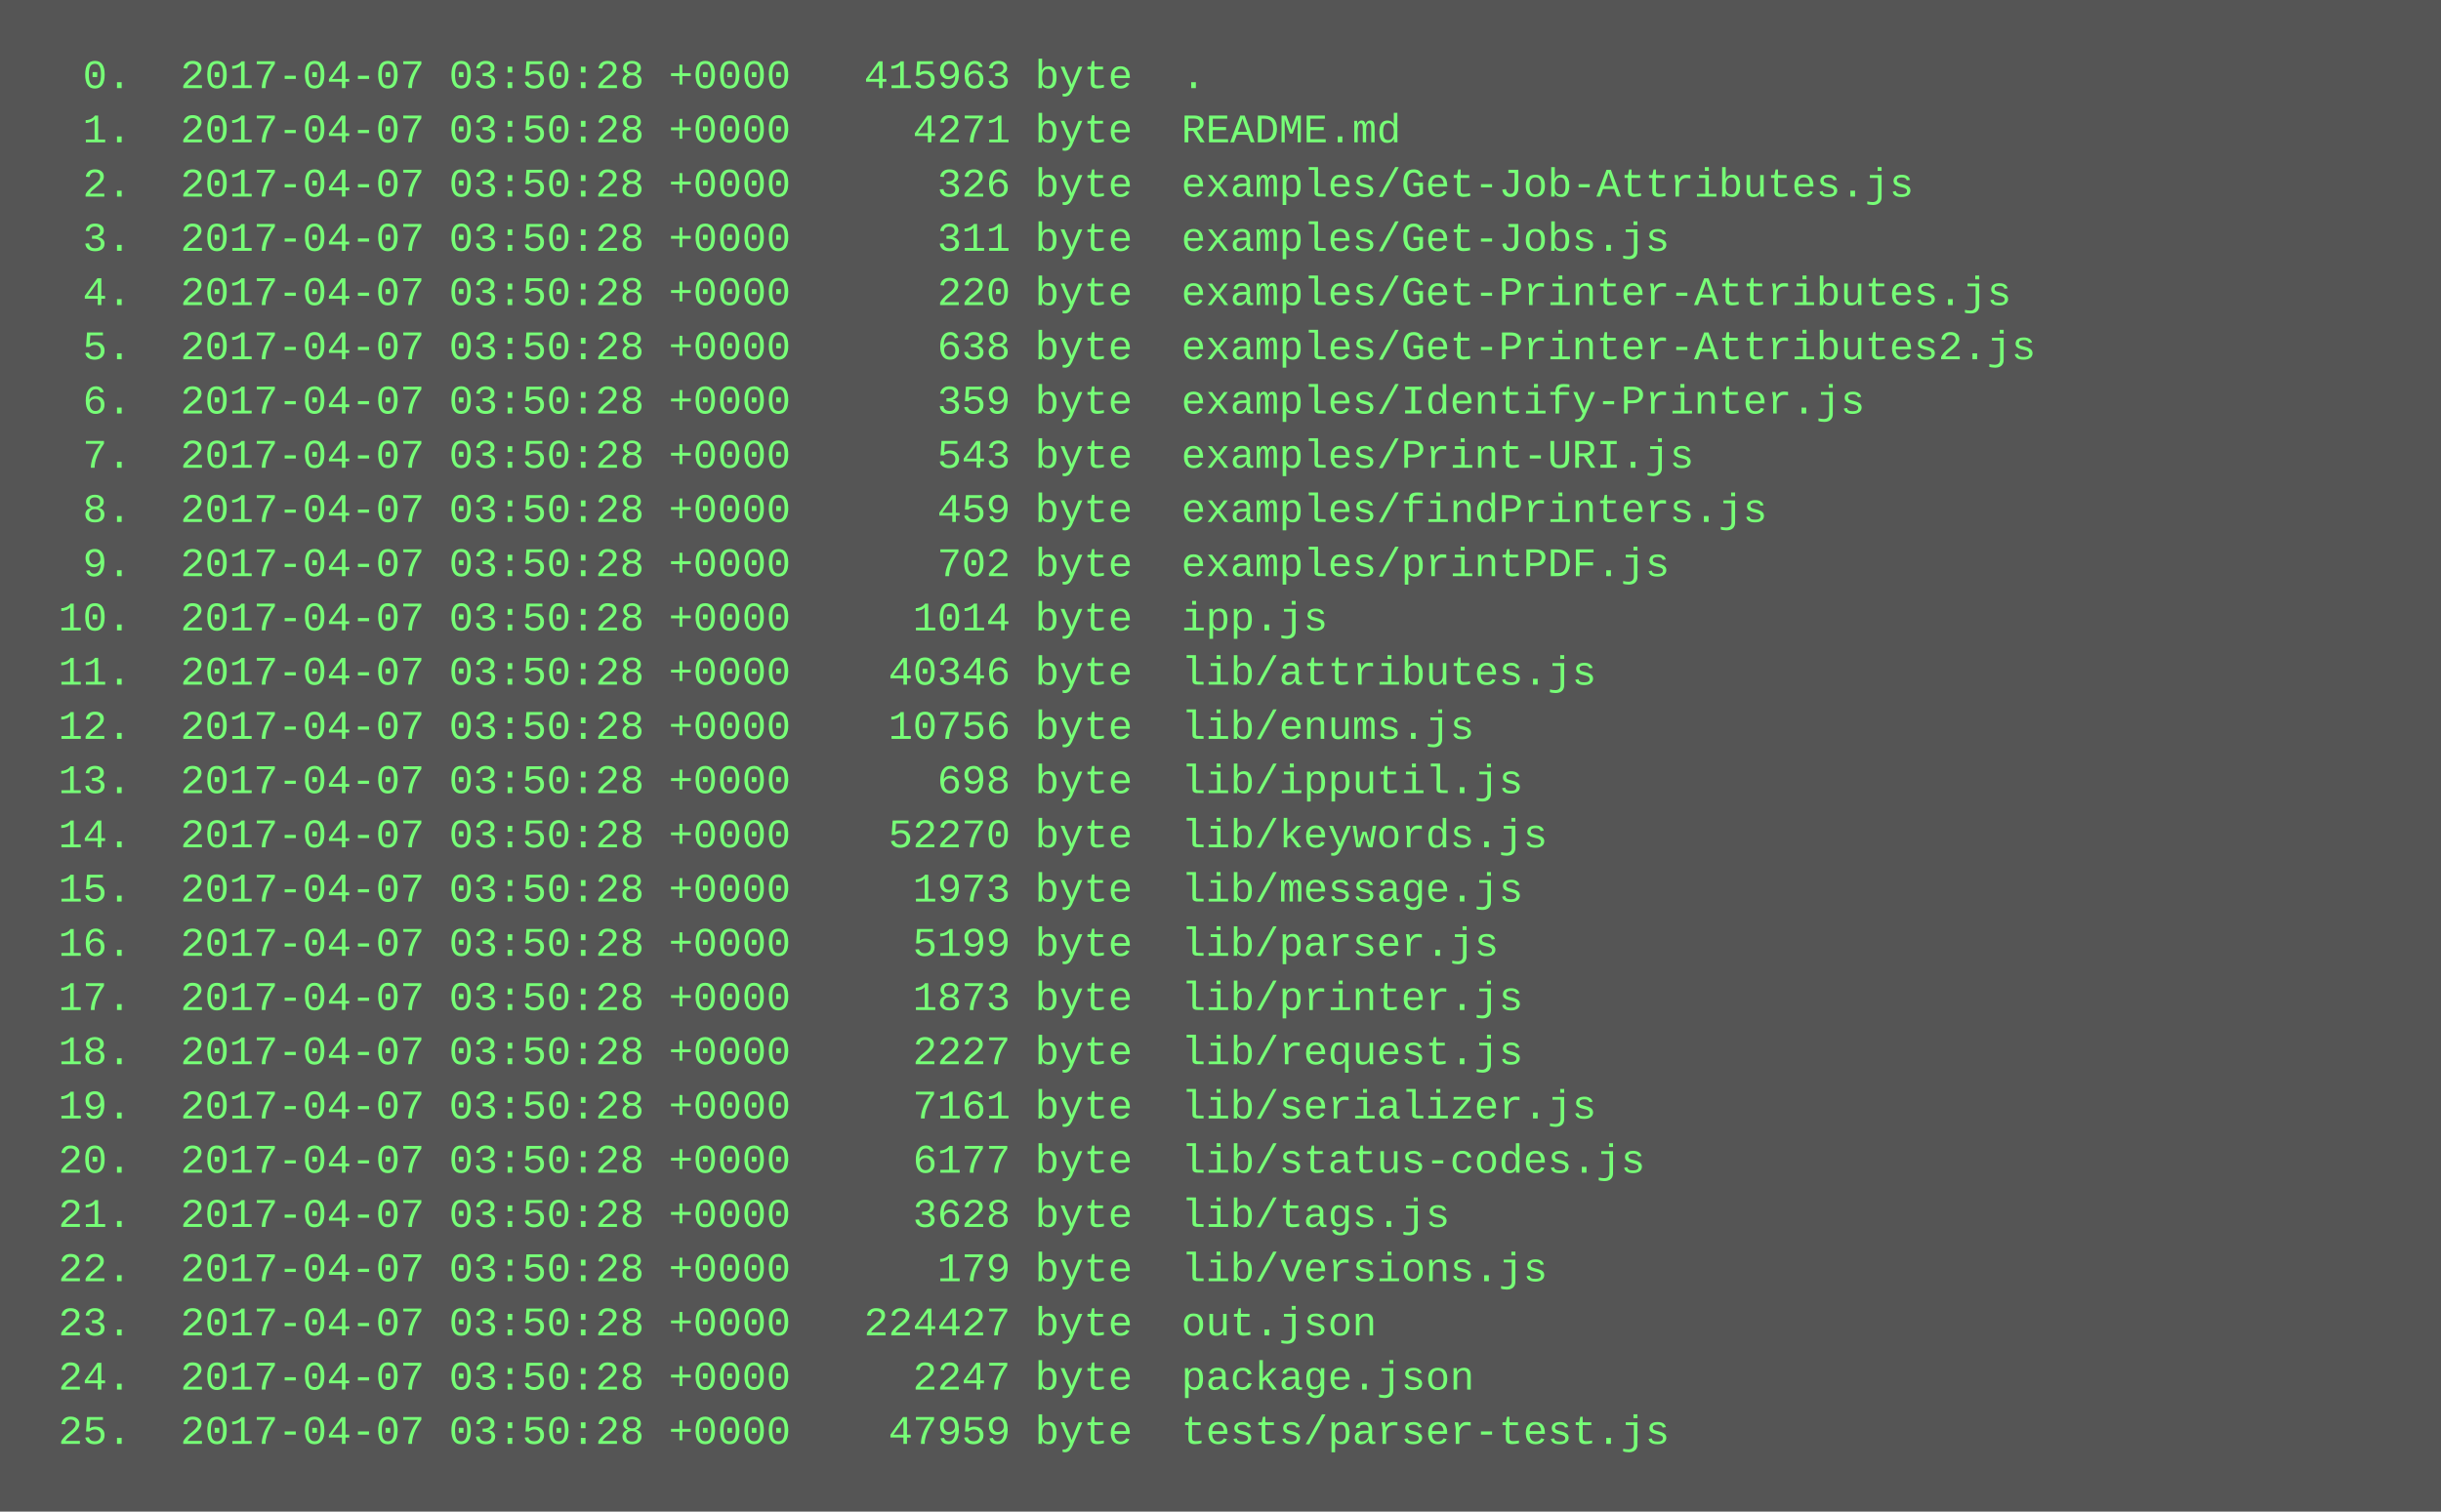
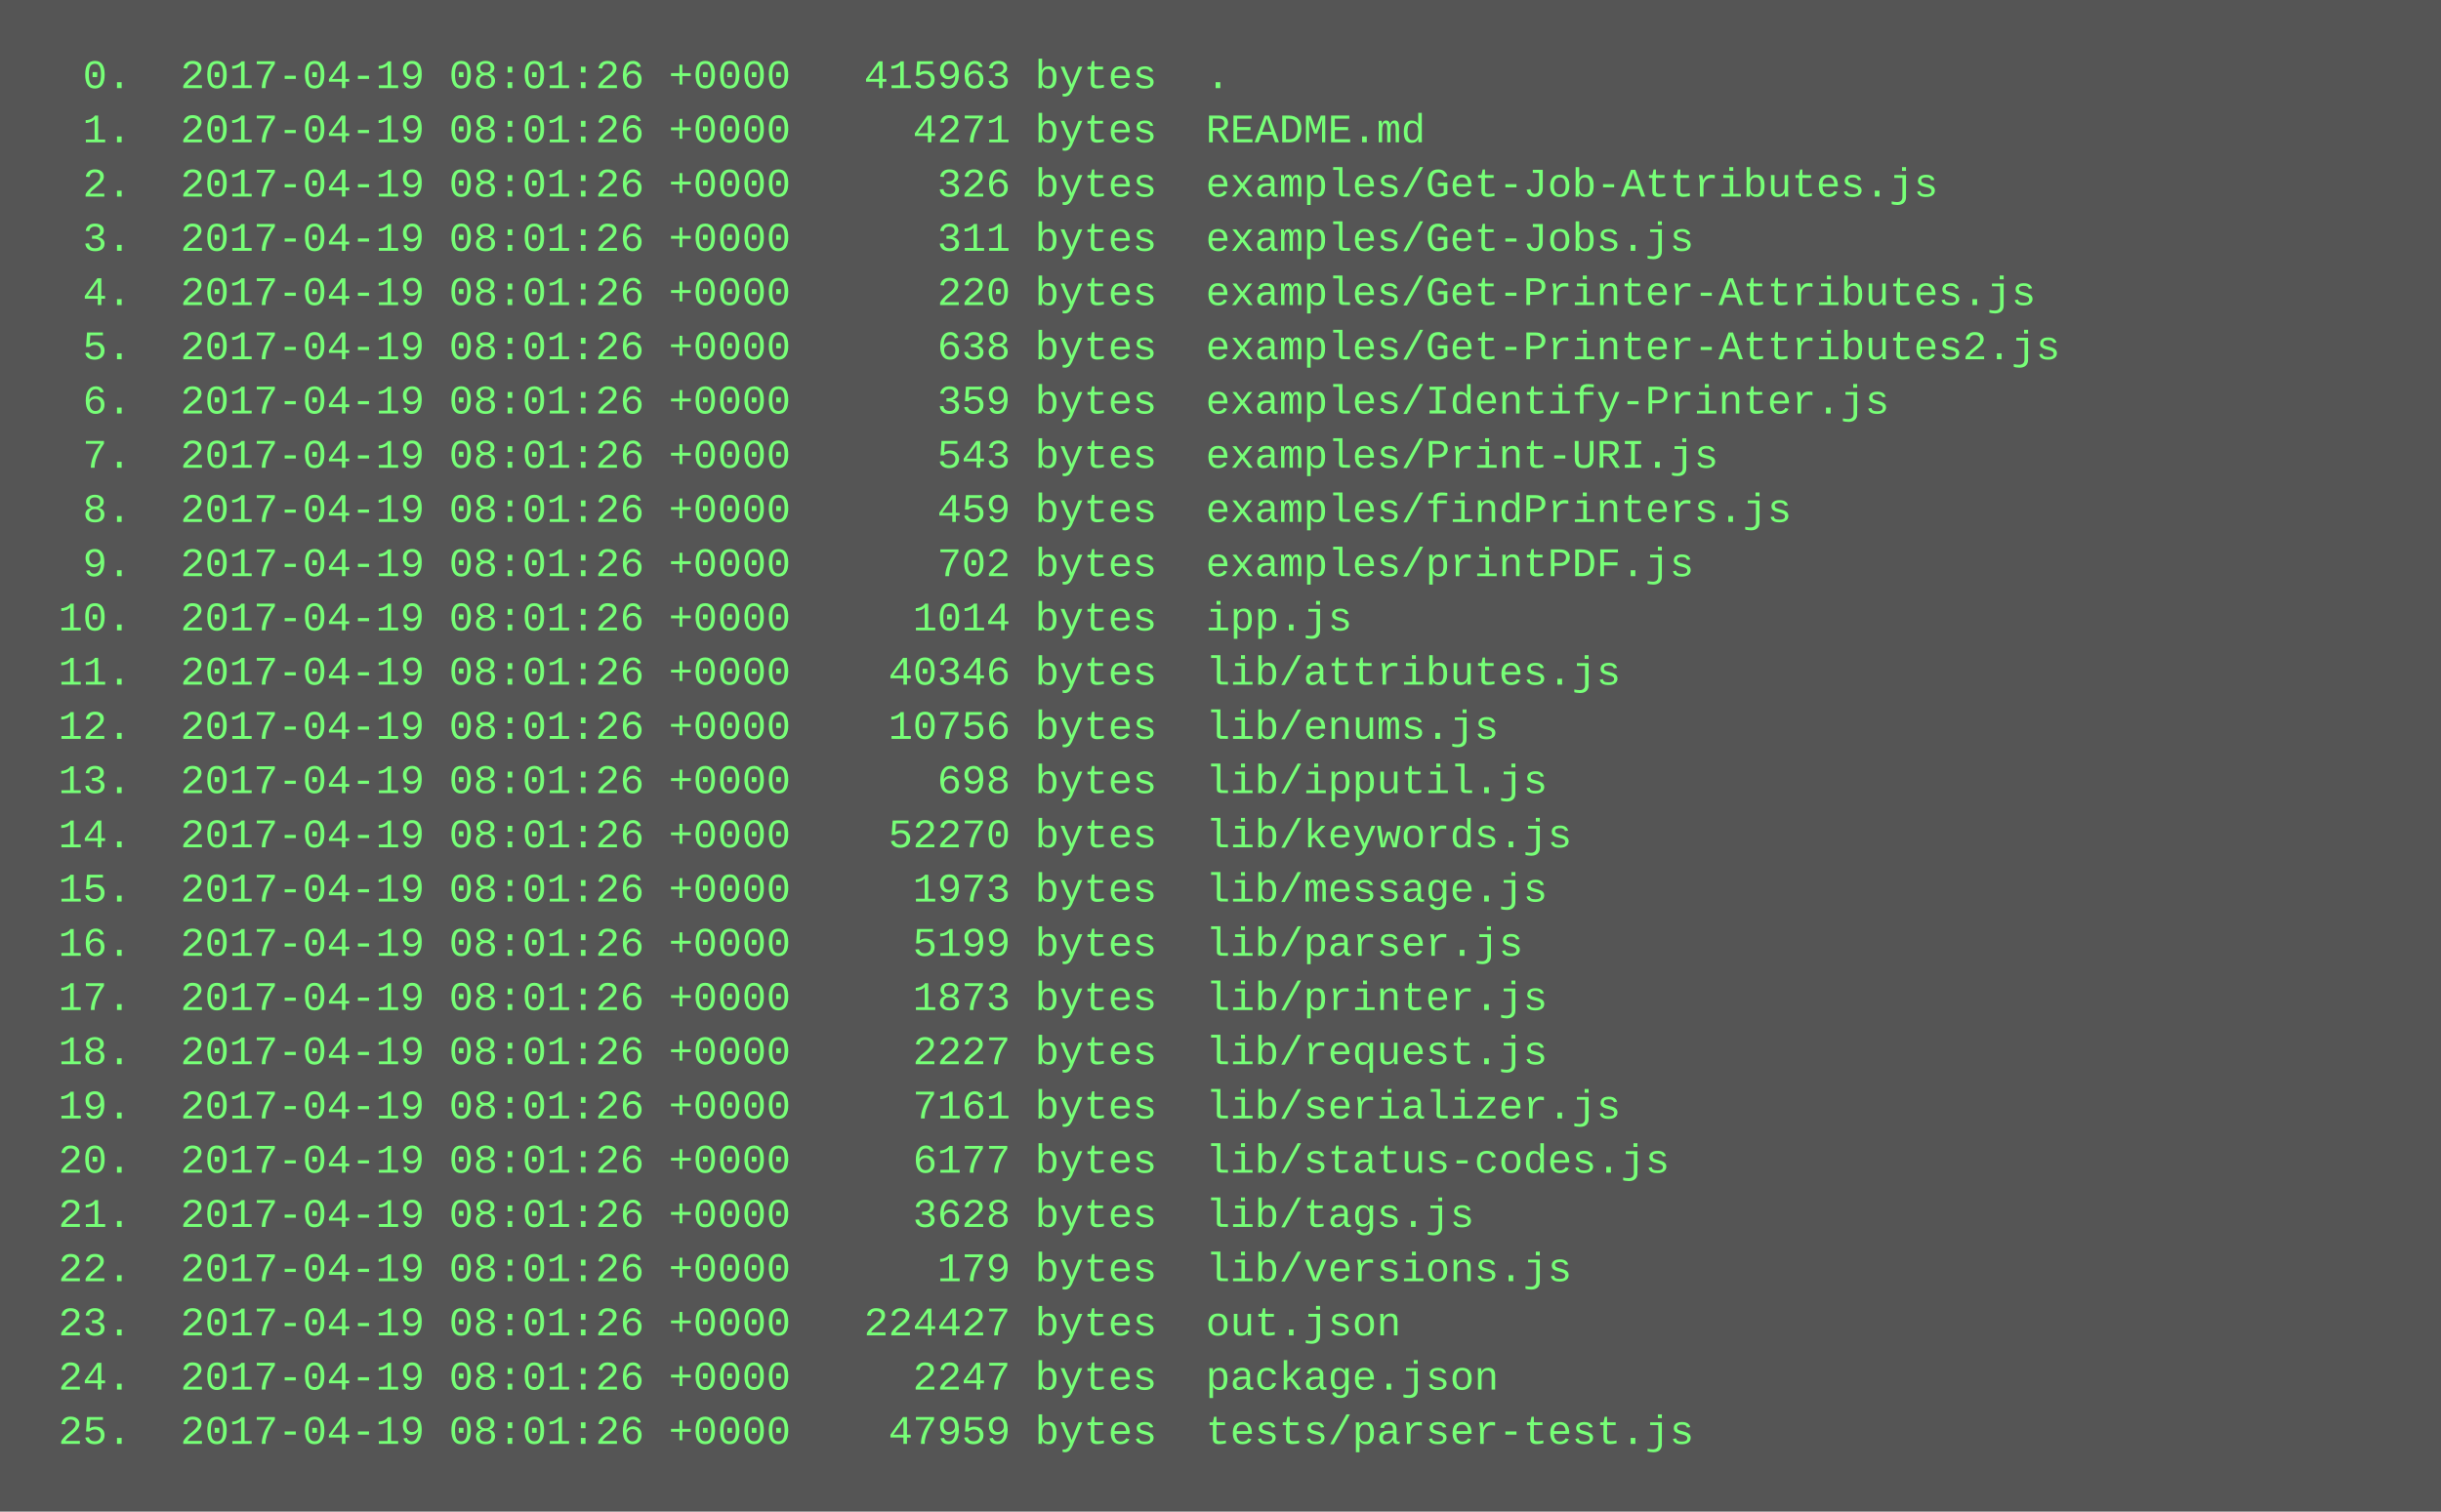
<svg xmlns="http://www.w3.org/2000/svg" height="446" width="720">
  <rect height="446" fill="#555" width="720" />
  <text fill="#7f7" font-family="Courier New" font-size="12" xml:space="preserve">
-     <tspan x="10" y="26">  0.  2017-04-07 03:50:28 +0000   415963 byte  .</tspan>
-     <tspan x="10" y="42">  1.  2017-04-07 03:50:28 +0000     4271 byte  README.md</tspan>
-     <tspan x="10" y="58">  2.  2017-04-07 03:50:28 +0000      326 byte  examples/Get-Job-Attributes.js</tspan>
-     <tspan x="10" y="74">  3.  2017-04-07 03:50:28 +0000      311 byte  examples/Get-Jobs.js</tspan>
-     <tspan x="10" y="90">  4.  2017-04-07 03:50:28 +0000      220 byte  examples/Get-Printer-Attributes.js</tspan>
-     <tspan x="10" y="106">  5.  2017-04-07 03:50:28 +0000      638 byte  examples/Get-Printer-Attributes2.js</tspan>
-     <tspan x="10" y="122">  6.  2017-04-07 03:50:28 +0000      359 byte  examples/Identify-Printer.js</tspan>
-     <tspan x="10" y="138">  7.  2017-04-07 03:50:28 +0000      543 byte  examples/Print-URI.js</tspan>
-     <tspan x="10" y="154">  8.  2017-04-07 03:50:28 +0000      459 byte  examples/findPrinters.js</tspan>
-     <tspan x="10" y="170">  9.  2017-04-07 03:50:28 +0000      702 byte  examples/printPDF.js</tspan>
-     <tspan x="10" y="186"> 10.  2017-04-07 03:50:28 +0000     1014 byte  ipp.js</tspan>
-     <tspan x="10" y="202"> 11.  2017-04-07 03:50:28 +0000    40346 byte  lib/attributes.js</tspan>
-     <tspan x="10" y="218"> 12.  2017-04-07 03:50:28 +0000    10756 byte  lib/enums.js</tspan>
-     <tspan x="10" y="234"> 13.  2017-04-07 03:50:28 +0000      698 byte  lib/ipputil.js</tspan>
-     <tspan x="10" y="250"> 14.  2017-04-07 03:50:28 +0000    52270 byte  lib/keywords.js</tspan>
-     <tspan x="10" y="266"> 15.  2017-04-07 03:50:28 +0000     1973 byte  lib/message.js</tspan>
-     <tspan x="10" y="282"> 16.  2017-04-07 03:50:28 +0000     5199 byte  lib/parser.js</tspan>
-     <tspan x="10" y="298"> 17.  2017-04-07 03:50:28 +0000     1873 byte  lib/printer.js</tspan>
-     <tspan x="10" y="314"> 18.  2017-04-07 03:50:28 +0000     2227 byte  lib/request.js</tspan>
-     <tspan x="10" y="330"> 19.  2017-04-07 03:50:28 +0000     7161 byte  lib/serializer.js</tspan>
-     <tspan x="10" y="346"> 20.  2017-04-07 03:50:28 +0000     6177 byte  lib/status-codes.js</tspan>
-     <tspan x="10" y="362"> 21.  2017-04-07 03:50:28 +0000     3628 byte  lib/tags.js</tspan>
-     <tspan x="10" y="378"> 22.  2017-04-07 03:50:28 +0000      179 byte  lib/versions.js</tspan>
-     <tspan x="10" y="394"> 23.  2017-04-07 03:50:28 +0000   224427 byte  out.json</tspan>
-     <tspan x="10" y="410"> 24.  2017-04-07 03:50:28 +0000     2247 byte  package.json</tspan>
-     <tspan x="10" y="426"> 25.  2017-04-07 03:50:28 +0000    47959 byte  tests/parser-test.js</tspan>
+     <tspan x="10" y="26">  0.  2017-04-19 08:01:26 +0000   415963 bytes  .</tspan>
+     <tspan x="10" y="42">  1.  2017-04-19 08:01:26 +0000     4271 bytes  README.md</tspan>
+     <tspan x="10" y="58">  2.  2017-04-19 08:01:26 +0000      326 bytes  examples/Get-Job-Attributes.js</tspan>
+     <tspan x="10" y="74">  3.  2017-04-19 08:01:26 +0000      311 bytes  examples/Get-Jobs.js</tspan>
+     <tspan x="10" y="90">  4.  2017-04-19 08:01:26 +0000      220 bytes  examples/Get-Printer-Attributes.js</tspan>
+     <tspan x="10" y="106">  5.  2017-04-19 08:01:26 +0000      638 bytes  examples/Get-Printer-Attributes2.js</tspan>
+     <tspan x="10" y="122">  6.  2017-04-19 08:01:26 +0000      359 bytes  examples/Identify-Printer.js</tspan>
+     <tspan x="10" y="138">  7.  2017-04-19 08:01:26 +0000      543 bytes  examples/Print-URI.js</tspan>
+     <tspan x="10" y="154">  8.  2017-04-19 08:01:26 +0000      459 bytes  examples/findPrinters.js</tspan>
+     <tspan x="10" y="170">  9.  2017-04-19 08:01:26 +0000      702 bytes  examples/printPDF.js</tspan>
+     <tspan x="10" y="186"> 10.  2017-04-19 08:01:26 +0000     1014 bytes  ipp.js</tspan>
+     <tspan x="10" y="202"> 11.  2017-04-19 08:01:26 +0000    40346 bytes  lib/attributes.js</tspan>
+     <tspan x="10" y="218"> 12.  2017-04-19 08:01:26 +0000    10756 bytes  lib/enums.js</tspan>
+     <tspan x="10" y="234"> 13.  2017-04-19 08:01:26 +0000      698 bytes  lib/ipputil.js</tspan>
+     <tspan x="10" y="250"> 14.  2017-04-19 08:01:26 +0000    52270 bytes  lib/keywords.js</tspan>
+     <tspan x="10" y="266"> 15.  2017-04-19 08:01:26 +0000     1973 bytes  lib/message.js</tspan>
+     <tspan x="10" y="282"> 16.  2017-04-19 08:01:26 +0000     5199 bytes  lib/parser.js</tspan>
+     <tspan x="10" y="298"> 17.  2017-04-19 08:01:26 +0000     1873 bytes  lib/printer.js</tspan>
+     <tspan x="10" y="314"> 18.  2017-04-19 08:01:26 +0000     2227 bytes  lib/request.js</tspan>
+     <tspan x="10" y="330"> 19.  2017-04-19 08:01:26 +0000     7161 bytes  lib/serializer.js</tspan>
+     <tspan x="10" y="346"> 20.  2017-04-19 08:01:26 +0000     6177 bytes  lib/status-codes.js</tspan>
+     <tspan x="10" y="362"> 21.  2017-04-19 08:01:26 +0000     3628 bytes  lib/tags.js</tspan>
+     <tspan x="10" y="378"> 22.  2017-04-19 08:01:26 +0000      179 bytes  lib/versions.js</tspan>
+     <tspan x="10" y="394"> 23.  2017-04-19 08:01:26 +0000   224427 bytes  out.json</tspan>
+     <tspan x="10" y="410"> 24.  2017-04-19 08:01:26 +0000     2247 bytes  package.json</tspan>
+     <tspan x="10" y="426"> 25.  2017-04-19 08:01:26 +0000    47959 bytes  tests/parser-test.js</tspan>
  </text>
</svg>
